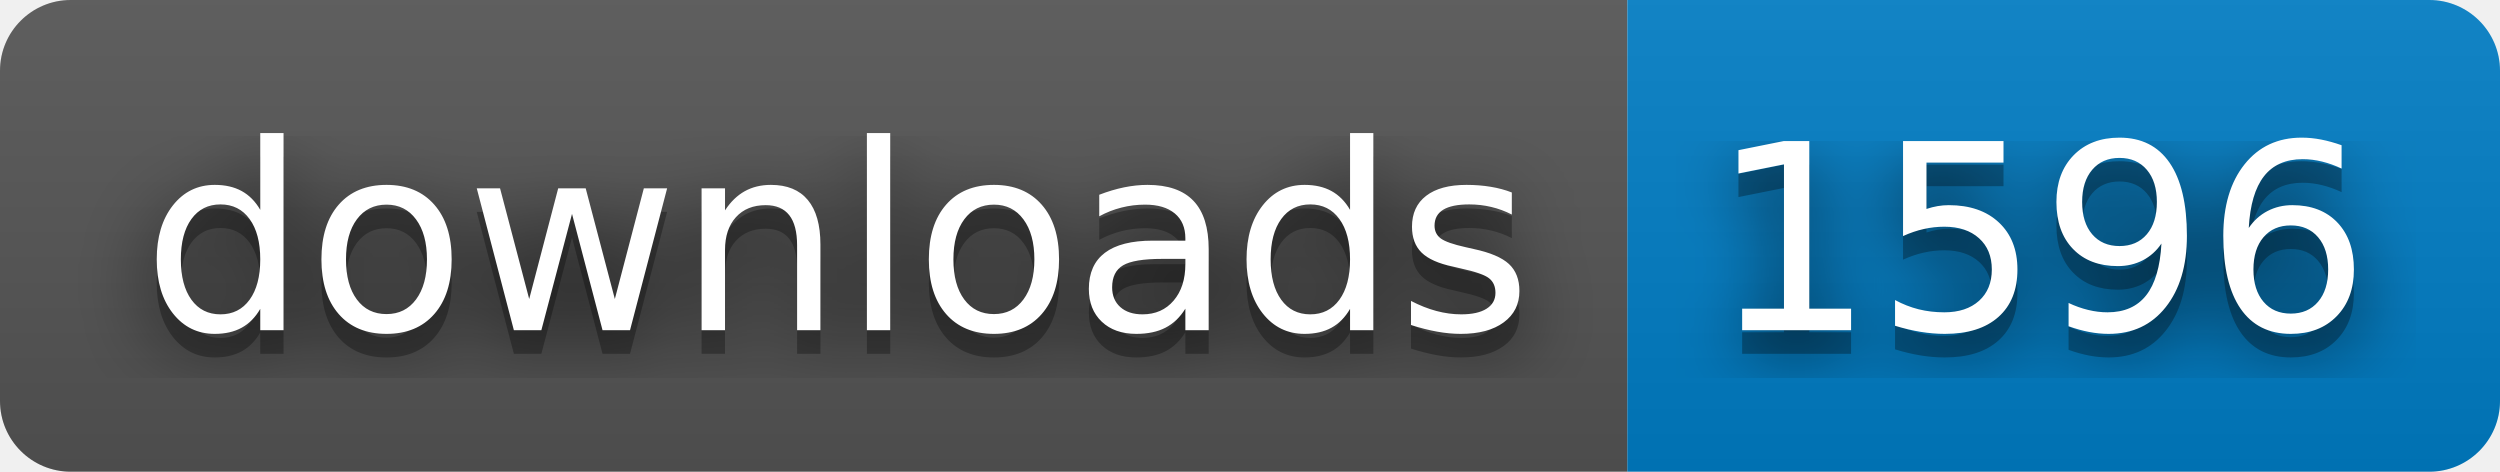
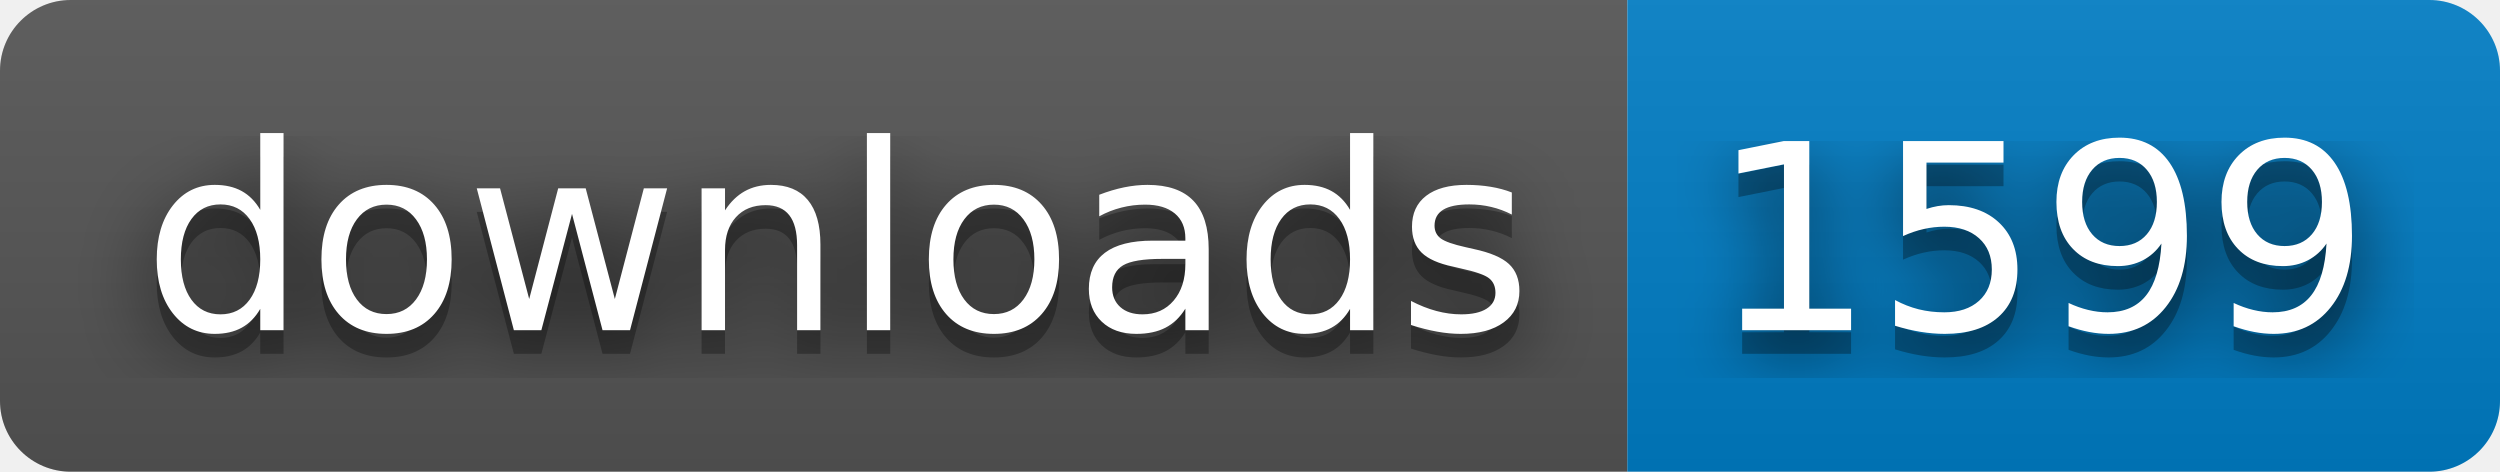
- <svg xmlns="http://www.w3.org/2000/svg" width="106" height="20" role="img" aria-label="downloads: 1596">
+ <svg xmlns="http://www.w3.org/2000/svg" width="106" height="20" role="img" aria-label="downloads: 1599">
  <filter id="blur">
    <feGaussianBlur stdDeviation="16" />
  </filter>
  <linearGradient id="s" x2="0" y2="100%">
    <stop offset="0" stop-color="#bbb" stop-opacity=".1" />
    <stop offset="1" stop-opacity=".1" />
  </linearGradient>
  <clipPath id="r">
    <rect width="106" height="20" rx="3" />
  </clipPath>
  <g clip-path="url(#r)">
    <rect width="69" height="20" fill="#555" />
    <rect x="69" width="37" height="20" fill="#007ec6" />
    <rect width="106" height="20" fill="url(#s)" />
  </g>
  <g fill="#fff" text-anchor="middle" font-family="Verdana,Geneva,DejaVu Sans,sans-serif" text-rendering="geometricPrecision" font-size="110">
    <g transform="scale(.1)">
      <g aria-hidden="true" fill="#010101">
        <text x="355" y="150" fill-opacity=".8" filter="url(#blur)" textLength="590">downloads</text>
        <text x="355" y="150" fill-opacity=".3" textLength="590">downloads</text>
      </g>
      <text x="355" y="140" textLength="590">downloads</text>
    </g>
    <g transform="scale(.1)">
      <g aria-hidden="true" fill="#010101">
-         <text x="865" y="150" fill-opacity=".8" filter="url(#blur)" textLength="270">1596</text>
-         <text x="865" y="150" fill-opacity=".3" textLength="270">1596</text>
+         <text x="865" y="150" fill-opacity=".8" filter="url(#blur)" textLength="270">1599</text>
+         <text x="865" y="150" fill-opacity=".3" textLength="270">1599</text>
      </g>
-       <text x="865" y="140" textLength="270">1596</text>
+       <text x="865" y="140" textLength="270">1599</text>
    </g>
  </g>
</svg>
